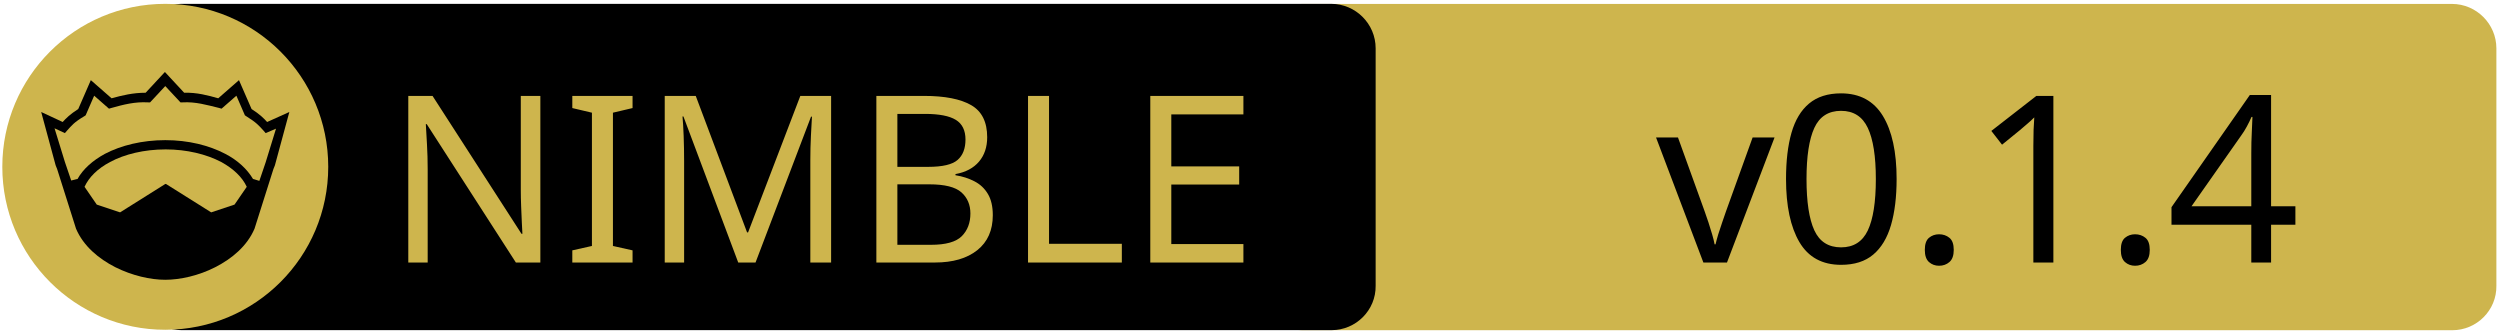
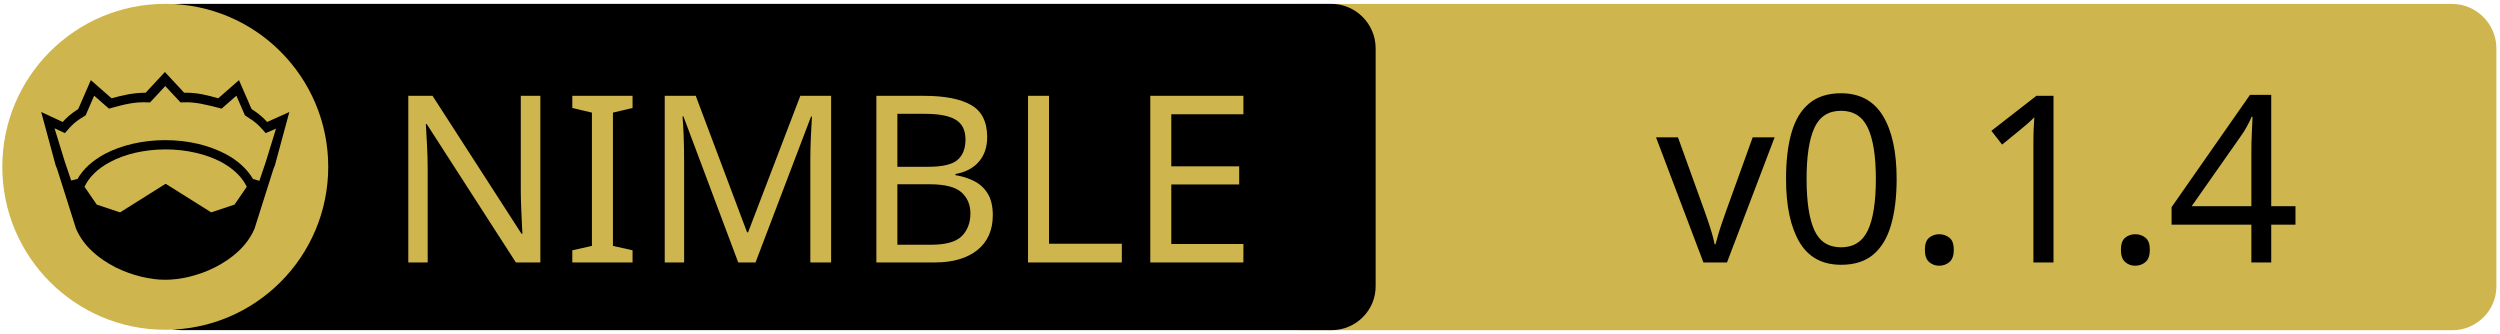
<svg xmlns="http://www.w3.org/2000/svg" xmlns:xlink="http://www.w3.org/1999/xlink" width="675" height="90" xml:space="preserve" version="1.1">
  <a xlink:href="https://github.com/kdheepak/github-release">
    <g>
      <path fill="#CEB54D" id="svg_15" d="m662.123,89.159l-310.5,0c-6.6,0 -12,-5.4 -12,-12l0,-64.1c0,-6.6 5.4,-12 12,-12l310.4,0c6.6,0 12,5.4 12,12l0,64.1c0.1,6.6 -5.3,12 -11.9,12z" />
      <path id="svg_1" d="m359.524,89.139l-310.5,0c-6.6,0 -12,-5.4 -12,-12l0,-64.1c0,-6.6 5.4,-12 12,-12l310.4,0c6.6,0 12,5.4 12,12l0,64.1c0.1,6.6 -5.3,12 -11.9,12z" />
      <rect id="svg_2" fill="none" height="45.9" width="315.3" class="st0" y="24.539" x="60.224" />
      <circle id="svg_4" fill="#CEB54D" r="44" cy="45.039" cx="44.624" class="st1" />
      <g id="XMLID_4_">
        <path id="svg_5" d="m78.124,30.239l-3.9,14.4l-0.4,1l-5.1,16.1c0,0 0,0 0,0c-2,4.7 -6.1,8.1 -10.6,10.4c-4.5,2.3 -9.5,3.4 -13.5,3.4c-4,0 -8.9,-1.1 -13.5,-3.4c-4.5,-2.3 -8.6,-5.7 -10.6,-10.4c0,0 0,0 0,0l-5.1,-16.1l-0.4,-1l-3.9,-14.4l5.8,2.7c0.9,-1 2,-2.1 4.2,-3.5l3.4,-7.8l5.6,4.9c2.9,-0.8 5.8,-1.5 9.2,-1.5l5.2,-5.6l5.2,5.6c3.4,-0.1 6.4,0.7 9.2,1.5l5.6,-4.9l3.4,7.8c2.2,1.4 3.3,2.5 4.2,3.5l6,-2.7z" />
        <g id="XMLID_6_">
          <g id="svg_6">
            <path id="svg_7" fill="#CEB54D" d="m66.624,50.439l-3.3,4.8l-6.3,2.1l-12.1,-7.6c-0.1,-0.1 -0.3,-0.1 -0.4,0l-12.1,7.6l-6.3,-2.1l-3.3,-4.8c1.2,-2.6 3.5,-4.9 6.9,-6.7c3.9,-2.1 9.2,-3.4 15,-3.4c5.7,0 11,1.3 15,3.4c3.3,1.8 5.7,4.1 6.9,6.7z" class="st1" />
          </g>
          <g id="svg_8" />
        </g>
        <g id="XMLID_5_">
          <g id="svg_9">
            <path id="svg_10" fill="#CEB54D" d="m74.524,34.739l-2.8,9.1l-1.7,5l-1.6,-0.5c0,0 -0.1,0 -0.1,0c-1.6,-2.7 -4.2,-5.1 -7.5,-6.8c-4.4,-2.3 -10,-3.7 -16.2,-3.7c-6.2,0 -11.9,1.4 -16.3,3.7c-3.3,1.8 -5.9,4.1 -7.4,6.8c0,0 -0.1,0 -0.1,0l-1.6,0.4l-1.7,-5l-2.8,-9.1l2.8,1.3l0.6,-0.7c1.2,-1.3 1.8,-2.2 4.7,-3.9l0.3,-0.2l2.3,-5.3l4,3.5l0.7,-0.2c3.2,-0.9 6.3,-1.7 9.8,-1.5l0.6,0l4.1,-4.4l4.1,4.4l0.6,0c3.5,-0.2 6.5,0.7 9.8,1.5l0.7,0.2l4,-3.5l2.3,5.3l0.3,0.2c2.9,1.8 3.5,2.6 4.7,3.9l0.6,0.7l2.8,-1.2z" class="st1" />
          </g>
          <g id="svg_11" />
        </g>
      </g>
-       <text x="-442" y="-350" id="svg_16" font-size="63px" font-family="'PT Sans Caption'" fill="#CEB54D" class="st1 st2 st3" transform="matrix(1 0 0 1 546.13 420.879)">NIMBLE</text>
-       <text x="-99.0" y="-350" id="svg_17" font-size="63px" font-family="'PT Sans Caption'" fill="#000000" class="st1 st2 st3" transform="matrix(1 0 0 1 546.13 420.879)">v0.1.4</text>
+       <text x="-442" y="-350.021" id="svg_16" font-size="63px" font-family="'PT Sans Caption'" fill="#CEB54D" class="st1 st2 st3" transform="matrix(1 0 0 1 546.13 420.879)">NIMBLE</text>
+       <text x="-99.0" y="-350.012" id="svg_17" font-size="63.012px" font-family="'PT Sans Caption'" fill="#000000" class="st1 st2 st3" transform="matrix(1 0 0 1 546.13 420.879)">v0.1.4</text>
    </g>
  </a>
</svg>
